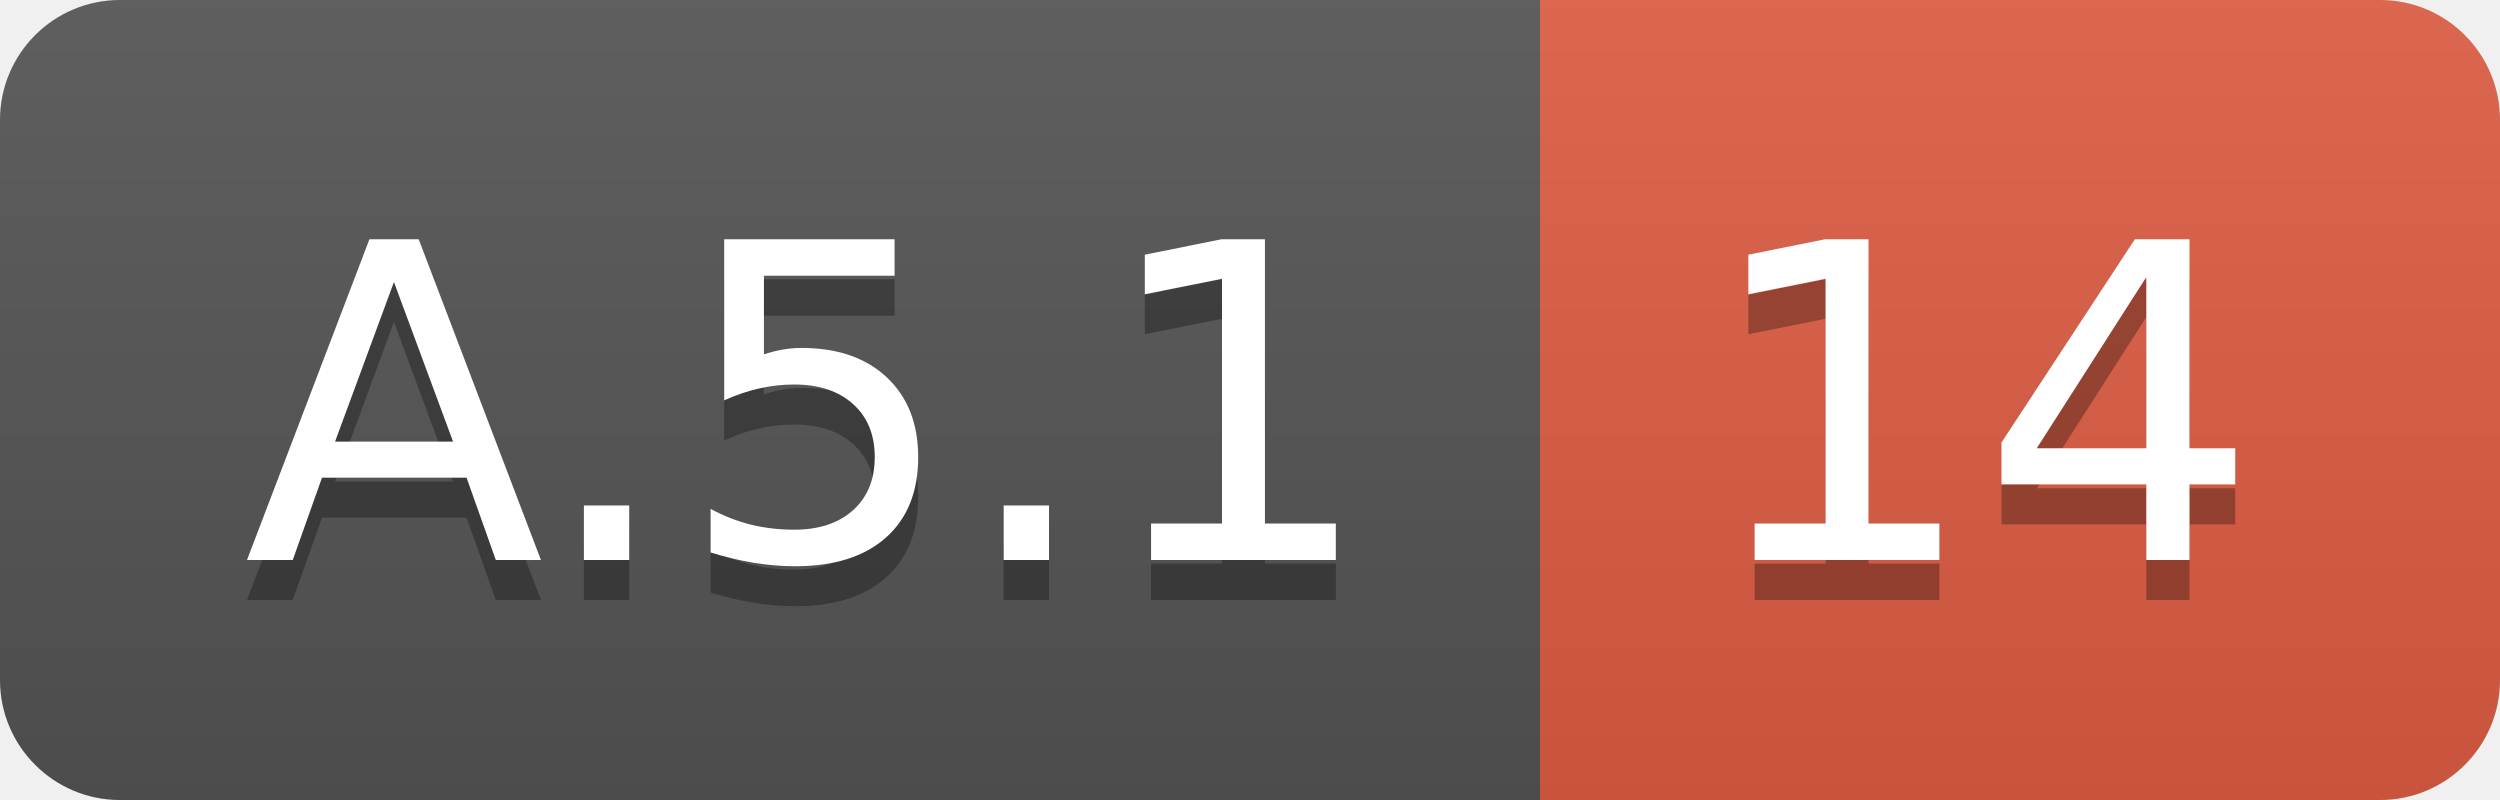
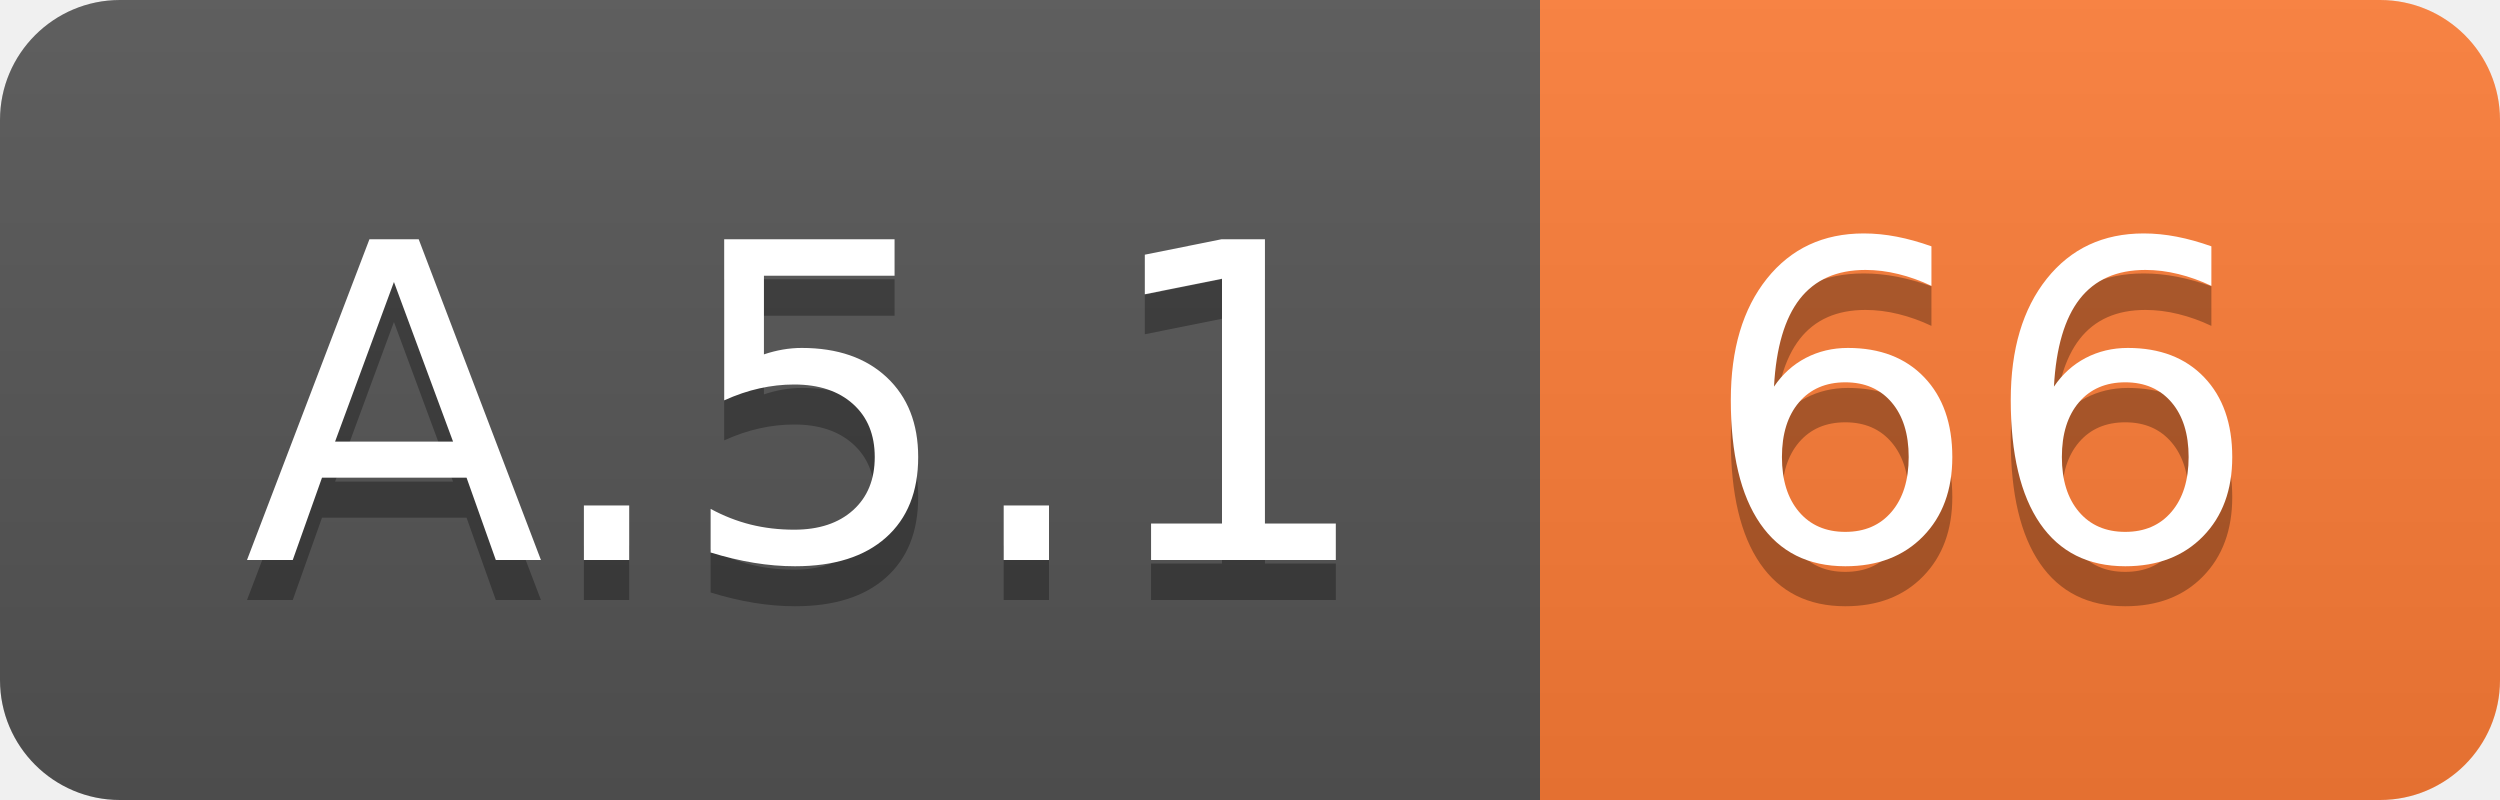
<svg xmlns="http://www.w3.org/2000/svg" width="62.5" height="20">
  <linearGradient id="smooth" x2="0" y2="100%">
    <stop offset="0" stop-color="#bbb" stop-opacity=".1" />
    <stop offset="1" stop-opacity=".1" />
  </linearGradient>
  <clipPath id="round">
    <rect width="62.5" height="20" rx="3" fill="#fff" />
  </clipPath>
  <g clip-path="url(#round)">
    <rect width="38.5" height="20" fill="#555" />
-     <rect x="38.5" width="24.0" height="20" fill="#e05d44" />
+     <rect x="38.5" width="24.0" height="20" fill="#fe7d37" />
    <rect width="62.5" height="20" fill="url(#smooth)" />
  </g>
  <g fill="#fff" text-anchor="middle" font-family="DejaVu Sans,Verdana,Geneva,sans-serif" font-size="110">
    <text x="202.5" y="150" fill="#010101" fill-opacity=".3" transform="scale(0.1)" textLength="285.0" lengthAdjust="spacing">A.5.1</text>
    <text x="202.5" y="140" transform="scale(0.1)" textLength="285.0" lengthAdjust="spacing">A.5.1</text>
-     <text x="495.0" y="150" fill="#010101" fill-opacity=".3" transform="scale(0.1)" textLength="140.0" lengthAdjust="spacing">14</text>
-     <text x="495.0" y="140" transform="scale(0.1)" textLength="140.0" lengthAdjust="spacing">14</text>
+     <text x="495.0" y="150" fill="#010101" fill-opacity=".3" transform="scale(0.1)" textLength="140.0" lengthAdjust="spacing">66</text>
+     <text x="495.0" y="140" transform="scale(0.1)" textLength="140.0" lengthAdjust="spacing">66</text>
  </g>
</svg>
